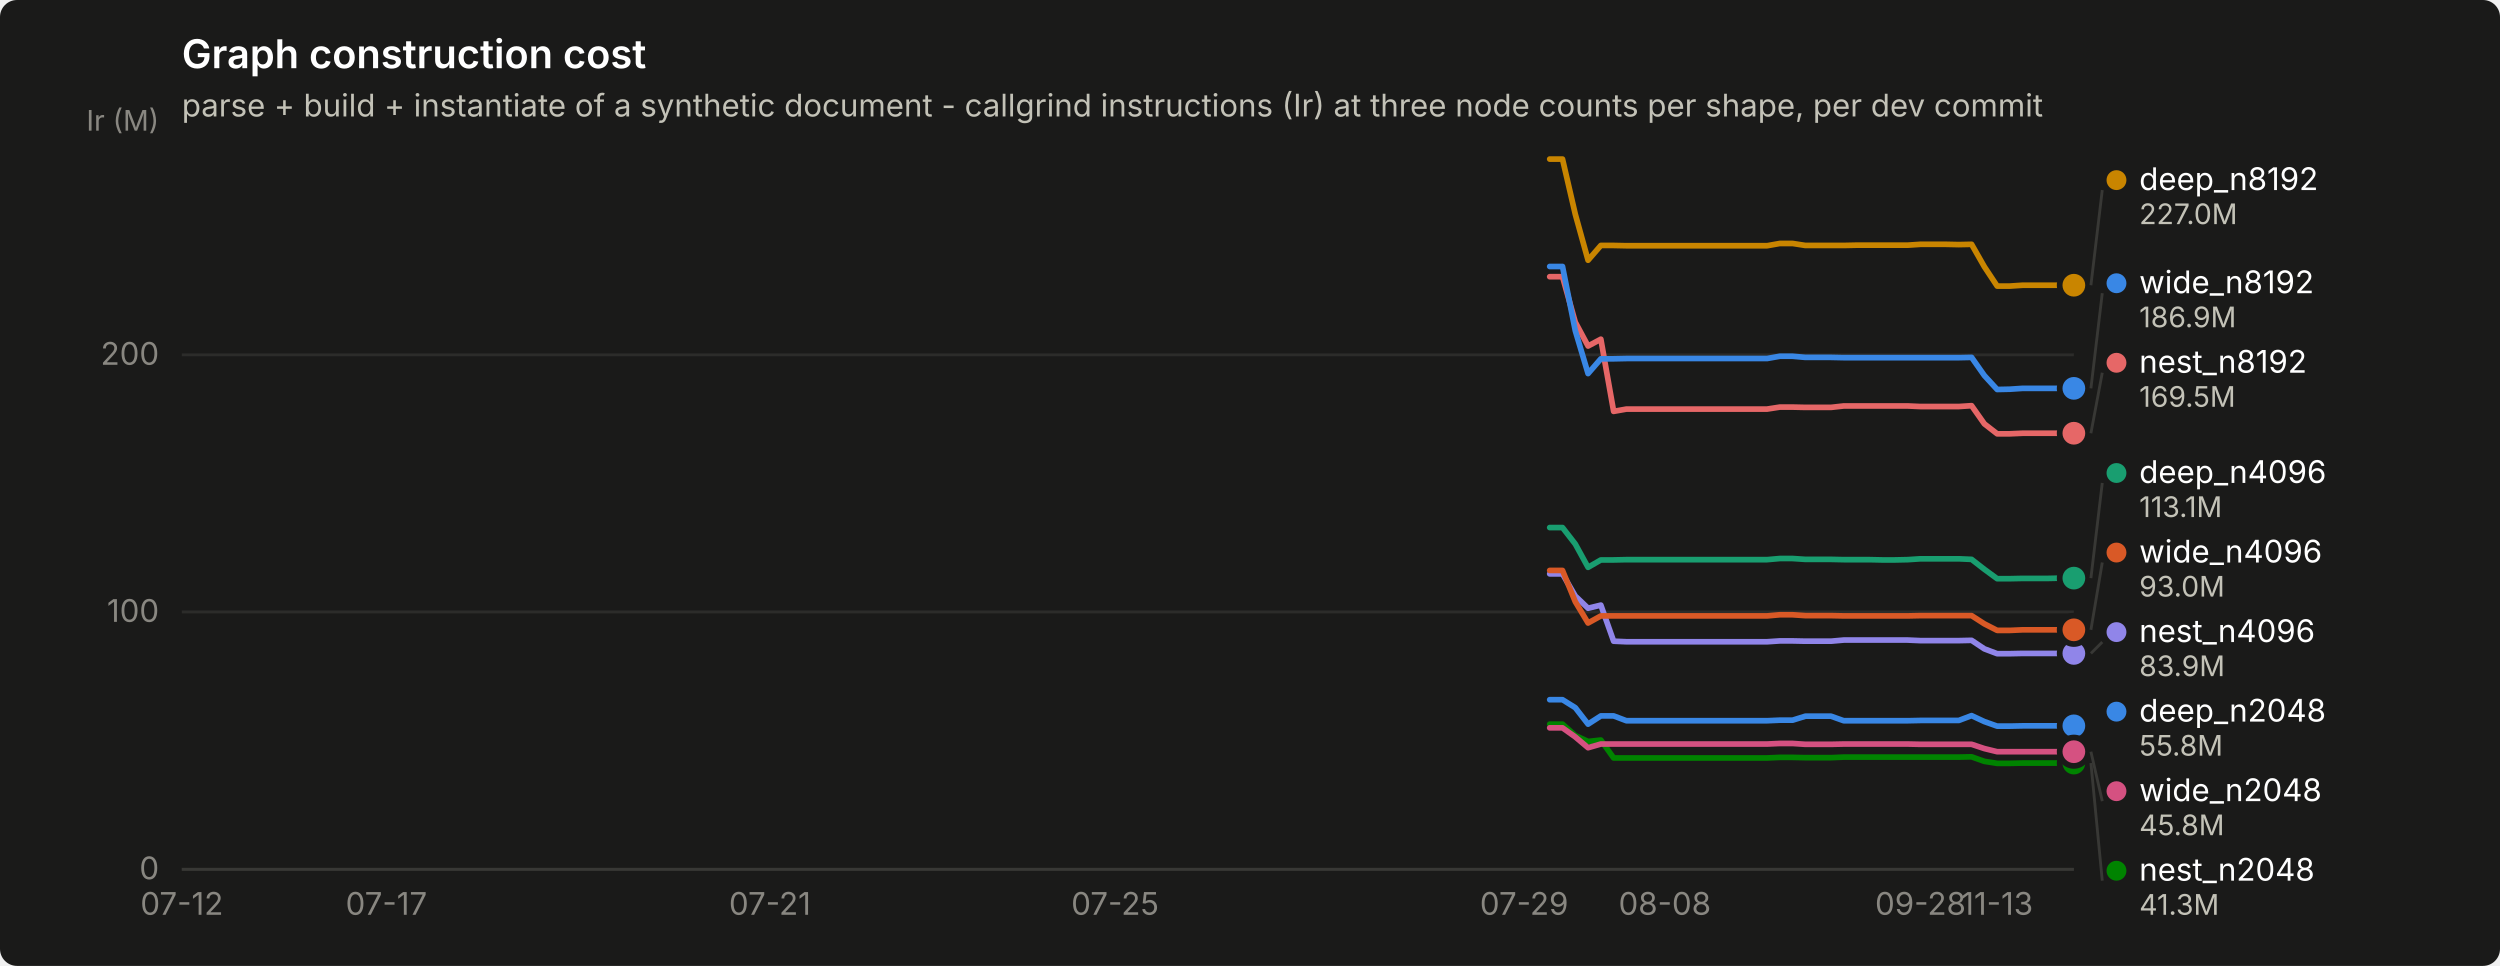
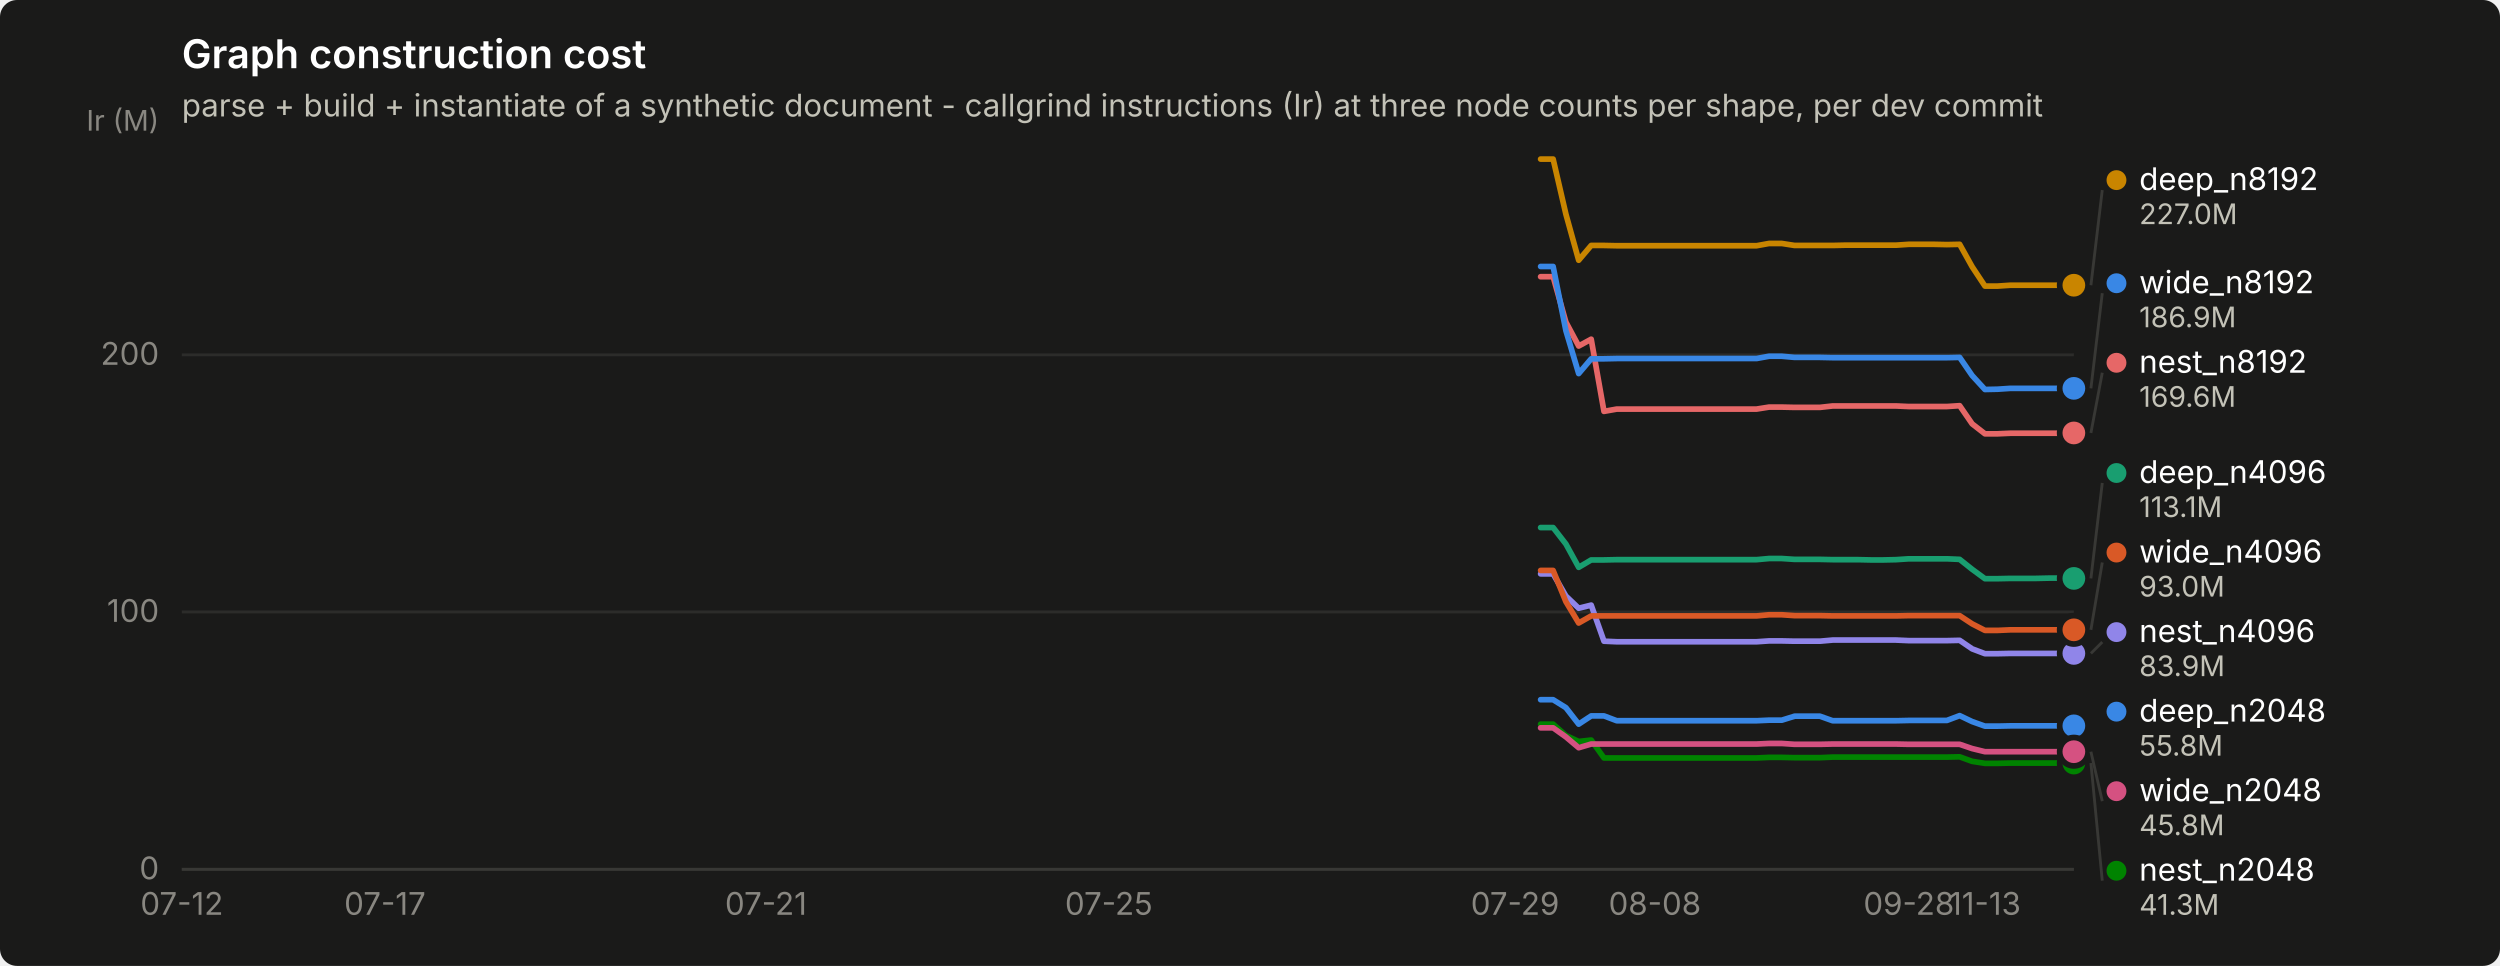
<svg xmlns="http://www.w3.org/2000/svg" width="880" height="340" viewBox="0 0 880 340" role="img" aria-label="Graph construction cost">
  <rect width="880" height="340" rx="6" fill="#1a1a19" />
  <text x="64" y="24" font-family="system-ui, -apple-system, &quot;Segoe UI&quot;, sans-serif" font-size="14" font-weight="600" fill="#ffffff">Graph construction cost</text>
  <text x="64" y="41" font-family="system-ui, -apple-system, &quot;Segoe UI&quot;, sans-serif" font-size="11" fill="#c3c2b7">parse + build + instantiate of a synthetic document - callgrind instructions (Ir) at three node counts per shape, per dev commit</text>
  <line x1="64" y1="306.0" x2="730" y2="306.0" stroke="#2c2c2a" stroke-width="1" />
  <text x="56" y="309.5" text-anchor="end" font-family="system-ui, -apple-system, &quot;Segoe UI&quot;, sans-serif" font-size="11" style="font-variant-numeric: tabular-nums" fill="#898781">0</text>
  <line x1="64" y1="215.4" x2="730" y2="215.4" stroke="#2c2c2a" stroke-width="1" />
  <text x="56" y="218.9" text-anchor="end" font-family="system-ui, -apple-system, &quot;Segoe UI&quot;, sans-serif" font-size="11" style="font-variant-numeric: tabular-nums" fill="#898781">100</text>
  <line x1="64" y1="124.9" x2="730" y2="124.9" stroke="#2c2c2a" stroke-width="1" />
  <text x="56" y="128.4" text-anchor="end" font-family="system-ui, -apple-system, &quot;Segoe UI&quot;, sans-serif" font-size="11" style="font-variant-numeric: tabular-nums" fill="#898781">200</text>
  <text x="56" y="46" text-anchor="end" font-family="system-ui, -apple-system, &quot;Segoe UI&quot;, sans-serif" font-size="10" fill="#898781">Ir (M)</text>
  <line x1="64" y1="306" x2="730" y2="306" stroke="#383835" stroke-width="1" />
  <text x="64.0" y="322" text-anchor="middle" font-family="system-ui, -apple-system, &quot;Segoe UI&quot;, sans-serif" font-size="11" style="font-variant-numeric: tabular-nums" fill="#898781">07-12</text>
-   <text x="136.0" y="322" text-anchor="middle" font-family="system-ui, -apple-system, &quot;Segoe UI&quot;, sans-serif" font-size="11" style="font-variant-numeric: tabular-nums" fill="#898781">07-17</text>
-   <text x="271.0" y="322" text-anchor="middle" font-family="system-ui, -apple-system, &quot;Segoe UI&quot;, sans-serif" font-size="11" style="font-variant-numeric: tabular-nums" fill="#898781">07-21</text>
-   <text x="392.5" y="322" text-anchor="middle" font-family="system-ui, -apple-system, &quot;Segoe UI&quot;, sans-serif" font-size="11" style="font-variant-numeric: tabular-nums" fill="#898781">07-25</text>
-   <text x="536.5" y="322" text-anchor="middle" font-family="system-ui, -apple-system, &quot;Segoe UI&quot;, sans-serif" font-size="11" style="font-variant-numeric: tabular-nums" fill="#898781">07-29</text>
-   <text x="586.0" y="322" text-anchor="middle" font-family="system-ui, -apple-system, &quot;Segoe UI&quot;, sans-serif" font-size="11" style="font-variant-numeric: tabular-nums" fill="#898781">08-08</text>
-   <text x="676.0" y="322" text-anchor="middle" font-family="system-ui, -apple-system, &quot;Segoe UI&quot;, sans-serif" font-size="11" style="font-variant-numeric: tabular-nums" fill="#898781">09-28</text>
-   <text x="703.0" y="322" text-anchor="middle" font-family="system-ui, -apple-system, &quot;Segoe UI&quot;, sans-serif" font-size="11" style="font-variant-numeric: tabular-nums" fill="#898781">11-13</text>
-   <path d="M545.5,246.3 L550.0,246.3 L554.5,249.1 L559.0,254.9 L563.5,252.0 L568.0,252.0 L572.5,253.7 L577.0,253.7 L581.5,253.7 L586.0,253.7 L590.5,253.7 L595.0,253.7 L599.5,253.7 L604.0,253.7 L608.5,253.7 L613.0,253.7 L617.5,253.7 L622.0,253.7 L626.5,253.5 L631.0,253.5 L635.5,252.1 L640.0,252.1 L644.5,252.1 L649.0,253.7 L653.5,253.7 L658.0,253.7 L662.5,253.7 L667.0,253.7 L671.5,253.7 L676.0,253.6 L680.5,253.6 L685.0,253.6 L689.5,253.6 L694.0,251.9 L698.5,254.0 L703.0,255.6 L707.5,255.6 L712.0,255.5 L716.5,255.5 L721.0,255.5 L725.5,255.5 L730.0,255.5" fill="none" stroke="#3987e5" stroke-width="2" stroke-linejoin="round" stroke-linecap="round" />
+   <text x="135.5" y="322" text-anchor="middle" font-family="system-ui, -apple-system, &quot;Segoe UI&quot;, sans-serif" font-size="11" style="font-variant-numeric: tabular-nums" fill="#898781">07-17</text>
+   <text x="269.6" y="322" text-anchor="middle" font-family="system-ui, -apple-system, &quot;Segoe UI&quot;, sans-serif" font-size="11" style="font-variant-numeric: tabular-nums" fill="#898781">07-21</text>
+   <text x="390.3" y="322" text-anchor="middle" font-family="system-ui, -apple-system, &quot;Segoe UI&quot;, sans-serif" font-size="11" style="font-variant-numeric: tabular-nums" fill="#898781">07-25</text>
+   <text x="533.3" y="322" text-anchor="middle" font-family="system-ui, -apple-system, &quot;Segoe UI&quot;, sans-serif" font-size="11" style="font-variant-numeric: tabular-nums" fill="#898781">07-29</text>
+   <text x="582.5" y="322" text-anchor="middle" font-family="system-ui, -apple-system, &quot;Segoe UI&quot;, sans-serif" font-size="11" style="font-variant-numeric: tabular-nums" fill="#898781">08-08</text>
+   <text x="671.9" y="322" text-anchor="middle" font-family="system-ui, -apple-system, &quot;Segoe UI&quot;, sans-serif" font-size="11" style="font-variant-numeric: tabular-nums" fill="#898781">09-28</text>
+   <text x="698.7" y="322" text-anchor="middle" font-family="system-ui, -apple-system, &quot;Segoe UI&quot;, sans-serif" font-size="11" style="font-variant-numeric: tabular-nums" fill="#898781">11-13</text>
+   <path d="M542.3,246.3 L546.7,246.3 L551.2,249.1 L555.7,254.9 L560.1,252.0 L564.6,252.0 L569.1,253.7 L573.6,253.7 L578.0,253.7 L582.5,253.7 L587.0,253.7 L591.4,253.7 L595.9,253.7 L600.4,253.7 L604.8,253.7 L609.3,253.7 L613.8,253.7 L618.3,253.7 L622.7,253.5 L627.2,253.5 L631.7,252.1 L636.1,252.1 L640.6,252.1 L645.1,253.7 L649.5,253.7 L654.0,253.7 L658.5,253.7 L663.0,253.7 L667.4,253.7 L671.9,253.6 L676.4,253.6 L680.8,253.6 L685.3,253.6 L689.8,251.9 L694.2,254.0 L698.7,255.6 L703.2,255.6 L707.7,255.5 L712.1,255.5 L716.6,255.5 L721.1,255.5 L725.5,255.5 L730.0,255.5" fill="none" stroke="#3987e5" stroke-width="2" stroke-linejoin="round" stroke-linecap="round" />
  <circle cx="730.0" cy="255.5" r="6" fill="#1a1a19" />
  <circle cx="730.0" cy="255.5" r="4" fill="#3987e5" />
-   <path d="M545.5,185.7 L550.0,185.7 L554.5,191.5 L559.0,199.7 L563.5,197.1 L568.0,197.1 L572.5,197.0 L577.0,197.0 L581.5,197.0 L586.0,197.0 L590.5,197.0 L595.0,197.0 L599.5,197.0 L604.0,197.0 L608.5,197.0 L613.0,197.0 L617.5,197.0 L622.0,197.0 L626.5,196.6 L631.0,196.6 L635.5,196.9 L640.0,196.9 L644.5,196.9 L649.0,197.0 L653.5,197.0 L658.0,197.0 L662.5,197.1 L667.0,197.1 L671.5,197.0 L676.0,196.7 L680.5,196.7 L685.0,196.7 L689.5,196.7 L694.0,196.9 L698.5,200.4 L703.0,203.7 L707.5,203.7 L712.0,203.6 L716.5,203.6 L721.0,203.6 L725.5,203.5 L730.0,203.5" fill="none" stroke="#199e70" stroke-width="2" stroke-linejoin="round" stroke-linecap="round" />
-   <circle cx="730.0" cy="203.5" r="6" fill="#1a1a19" />
-   <circle cx="730.0" cy="203.5" r="4" fill="#199e70" />
-   <path d="M545.5,56.0 L550.0,56.0 L554.5,75.4 L559.0,91.6 L563.5,86.4 L568.0,86.4 L572.5,86.5 L577.0,86.5 L581.5,86.5 L586.0,86.5 L590.5,86.5 L595.0,86.5 L599.5,86.5 L604.0,86.5 L608.5,86.5 L613.0,86.5 L617.5,86.5 L622.0,86.5 L626.5,85.7 L631.0,85.7 L635.5,86.4 L640.0,86.4 L644.5,86.4 L649.0,86.4 L653.5,86.3 L658.0,86.3 L662.5,86.3 L667.0,86.3 L671.5,86.3 L676.0,86.0 L680.5,86.0 L685.0,86.0 L689.5,86.1 L694.0,86.0 L698.5,93.9 L703.0,100.7 L707.5,100.7 L712.0,100.4 L716.5,100.4 L721.0,100.4 L725.5,100.4 L730.0,100.4" fill="none" stroke="#c98500" stroke-width="2" stroke-linejoin="round" stroke-linecap="round" />
+   <path d="M542.3,185.7 L546.7,185.7 L551.2,191.5 L555.7,199.7 L560.1,197.1 L564.6,197.1 L569.1,197.0 L573.6,197.0 L578.0,197.0 L582.5,197.0 L587.0,197.0 L591.4,197.0 L595.9,197.0 L600.4,197.0 L604.8,197.0 L609.3,197.0 L613.8,197.0 L618.3,197.0 L622.7,196.6 L627.2,196.6 L631.7,196.9 L636.1,196.9 L640.6,196.9 L645.1,197.0 L649.5,197.0 L654.0,197.0 L658.5,197.1 L663.0,197.1 L667.4,197.0 L671.9,196.7 L676.4,196.7 L680.8,196.7 L685.3,196.7 L689.8,196.9 L694.2,200.4 L698.7,203.7 L703.2,203.7 L707.7,203.6 L712.1,203.6 L716.6,203.6 L721.1,203.5 L725.5,203.5 L730.0,203.6" fill="none" stroke="#199e70" stroke-width="2" stroke-linejoin="round" stroke-linecap="round" />
+   <circle cx="730.0" cy="203.6" r="6" fill="#1a1a19" />
+   <circle cx="730.0" cy="203.6" r="4" fill="#199e70" />
+   <path d="M542.3,56.0 L546.7,56.0 L551.2,75.4 L555.7,91.6 L560.1,86.4 L564.6,86.4 L569.1,86.5 L573.6,86.5 L578.0,86.5 L582.5,86.5 L587.0,86.5 L591.4,86.5 L595.9,86.5 L600.4,86.5 L604.8,86.5 L609.3,86.5 L613.8,86.5 L618.3,86.5 L622.7,85.7 L627.2,85.7 L631.7,86.4 L636.1,86.4 L640.6,86.4 L645.1,86.4 L649.5,86.3 L654.0,86.3 L658.5,86.3 L663.0,86.3 L667.4,86.3 L671.9,86.0 L676.4,86.0 L680.8,86.0 L685.3,86.1 L689.8,86.0 L694.2,93.9 L698.7,100.7 L703.2,100.7 L707.7,100.4 L712.1,100.4 L716.6,100.4 L721.1,100.4 L725.5,100.4 L730.0,100.4" fill="none" stroke="#c98500" stroke-width="2" stroke-linejoin="round" stroke-linecap="round" />
  <circle cx="730.0" cy="100.4" r="6" fill="#1a1a19" />
  <circle cx="730.0" cy="100.4" r="4" fill="#c98500" />
-   <path d="M545.5,254.9 L550.0,254.9 L554.5,258.9 L559.0,261.0 L563.5,260.5 L568.0,266.8 L572.5,266.8 L577.0,266.8 L581.5,266.8 L586.0,266.8 L590.5,266.8 L595.0,266.8 L599.5,266.8 L604.0,266.8 L608.5,266.8 L613.0,266.8 L617.5,266.8 L622.0,266.8 L626.5,266.6 L631.0,266.6 L635.5,266.7 L640.0,266.7 L644.5,266.7 L649.0,266.5 L653.5,266.5 L658.0,266.5 L662.5,266.5 L667.0,266.5 L671.5,266.5 L676.0,266.5 L680.5,266.5 L685.0,266.5 L689.5,266.5 L694.0,266.4 L698.5,268.0 L703.0,268.7 L707.5,268.7 L712.0,268.6 L716.5,268.6 L721.0,268.6 L725.5,268.6 L730.0,268.6" fill="none" stroke="#008300" stroke-width="2" stroke-linejoin="round" stroke-linecap="round" />
+   <path d="M542.3,254.9 L546.7,254.9 L551.2,258.9 L555.7,261.0 L560.1,260.5 L564.6,266.8 L569.1,266.8 L573.6,266.8 L578.0,266.8 L582.5,266.8 L587.0,266.8 L591.4,266.8 L595.9,266.8 L600.4,266.8 L604.8,266.8 L609.3,266.8 L613.8,266.8 L618.3,266.8 L622.7,266.6 L627.2,266.6 L631.7,266.7 L636.1,266.7 L640.6,266.7 L645.1,266.5 L649.5,266.5 L654.0,266.5 L658.5,266.5 L663.0,266.5 L667.4,266.5 L671.9,266.5 L676.4,266.5 L680.8,266.5 L685.3,266.5 L689.8,266.4 L694.2,268.0 L698.7,268.7 L703.2,268.7 L707.7,268.6 L712.1,268.6 L716.6,268.6 L721.1,268.6 L725.5,268.6 L730.0,268.6" fill="none" stroke="#008300" stroke-width="2" stroke-linejoin="round" stroke-linecap="round" />
  <circle cx="730.0" cy="268.6" r="6" fill="#1a1a19" />
  <circle cx="730.0" cy="268.6" r="4" fill="#008300" />
-   <path d="M545.5,202.0 L550.0,202.0 L554.5,209.8 L559.0,214.1 L563.5,213.0 L568.0,225.7 L572.5,225.9 L577.0,225.9 L581.5,225.9 L586.0,225.9 L590.5,225.9 L595.0,225.9 L599.5,225.9 L604.0,225.9 L608.5,225.9 L613.0,225.9 L617.5,225.9 L622.0,225.9 L626.5,225.6 L631.0,225.6 L635.5,225.7 L640.0,225.7 L644.5,225.7 L649.0,225.3 L653.5,225.3 L658.0,225.3 L662.5,225.3 L667.0,225.3 L671.5,225.3 L676.0,225.5 L680.5,225.5 L685.0,225.5 L689.5,225.5 L694.0,225.4 L698.5,228.4 L703.0,230.1 L707.5,230.1 L712.0,230.0 L716.5,230.0 L721.0,230.0 L725.5,230.0 L730.0,230.0" fill="none" stroke="#9085e9" stroke-width="2" stroke-linejoin="round" stroke-linecap="round" />
+   <path d="M542.3,202.0 L546.7,202.0 L551.2,209.8 L555.7,214.1 L560.1,213.0 L564.6,225.7 L569.1,225.9 L573.6,225.9 L578.0,225.9 L582.5,225.9 L587.0,225.9 L591.4,225.9 L595.9,225.9 L600.4,225.9 L604.8,225.9 L609.3,225.9 L613.8,225.9 L618.3,225.9 L622.7,225.6 L627.2,225.6 L631.7,225.7 L636.1,225.7 L640.6,225.7 L645.1,225.3 L649.5,225.3 L654.0,225.3 L658.5,225.3 L663.0,225.3 L667.4,225.3 L671.9,225.5 L676.4,225.5 L680.8,225.5 L685.3,225.5 L689.8,225.4 L694.2,228.4 L698.7,230.1 L703.2,230.1 L707.7,230.0 L712.1,230.0 L716.6,230.0 L721.1,230.0 L725.5,230.0 L730.0,230.0" fill="none" stroke="#9085e9" stroke-width="2" stroke-linejoin="round" stroke-linecap="round" />
  <circle cx="730.0" cy="230.0" r="6" fill="#1a1a19" />
  <circle cx="730.0" cy="230.0" r="4" fill="#9085e9" />
-   <path d="M545.5,97.4 L550.0,97.4 L554.5,113.4 L559.0,121.8 L563.5,119.4 L568.0,144.8 L572.5,144.0 L577.0,144.0 L581.5,144.0 L586.0,144.0 L590.5,144.0 L595.0,144.0 L599.5,144.0 L604.0,144.0 L608.5,144.0 L613.0,144.0 L617.5,144.0 L622.0,144.0 L626.5,143.3 L631.0,143.3 L635.5,143.4 L640.0,143.4 L644.5,143.4 L649.0,142.9 L653.5,142.9 L658.0,142.9 L662.5,142.9 L667.0,142.9 L671.5,142.9 L676.0,143.1 L680.5,143.1 L685.0,143.1 L689.5,143.1 L694.0,142.8 L698.5,149.2 L703.0,152.7 L707.5,152.7 L712.0,152.5 L716.5,152.5 L721.0,152.5 L725.5,152.5 L730.0,152.5" fill="none" stroke="#e66767" stroke-width="2" stroke-linejoin="round" stroke-linecap="round" />
-   <circle cx="730.0" cy="152.5" r="6" fill="#1a1a19" />
-   <circle cx="730.0" cy="152.5" r="4" fill="#e66767" />
-   <path d="M545.5,256.2 L550.0,256.2 L554.5,259.4 L559.0,263.2 L563.5,261.9 L568.0,261.9 L572.5,261.9 L577.0,261.9 L581.5,261.9 L586.0,261.9 L590.5,261.9 L595.0,261.9 L599.5,261.9 L604.0,261.9 L608.5,261.9 L613.0,261.9 L617.5,261.9 L622.0,261.9 L626.5,261.7 L631.0,261.7 L635.5,262.0 L640.0,262.0 L644.5,262.0 L649.0,261.9 L653.5,261.9 L658.0,261.9 L662.5,261.9 L667.0,261.9 L671.5,261.9 L676.0,262.0 L680.5,262.0 L685.0,262.0 L689.5,262.0 L694.0,262.0 L698.5,263.5 L703.0,264.6 L707.5,264.6 L712.0,264.6 L716.5,264.6 L721.0,264.6 L725.5,264.6 L730.0,264.6" fill="none" stroke="#d55181" stroke-width="2" stroke-linejoin="round" stroke-linecap="round" />
+   <path d="M542.3,97.4 L546.7,97.4 L551.2,113.4 L555.7,121.8 L560.1,119.4 L564.6,144.8 L569.1,144.0 L573.6,144.0 L578.0,144.0 L582.5,144.0 L587.0,144.0 L591.4,144.0 L595.9,144.0 L600.4,144.0 L604.8,144.0 L609.3,144.0 L613.8,144.0 L618.3,144.0 L622.7,143.3 L627.2,143.3 L631.7,143.4 L636.1,143.4 L640.6,143.4 L645.1,142.9 L649.5,142.9 L654.0,142.9 L658.5,142.9 L663.0,142.9 L667.4,142.9 L671.9,143.1 L676.4,143.1 L680.8,143.1 L685.3,143.1 L689.8,142.8 L694.2,149.2 L698.7,152.7 L703.2,152.7 L707.7,152.5 L712.1,152.5 L716.6,152.5 L721.1,152.5 L725.5,152.5 L730.0,152.4" fill="none" stroke="#e66767" stroke-width="2" stroke-linejoin="round" stroke-linecap="round" />
+   <circle cx="730.0" cy="152.4" r="6" fill="#1a1a19" />
+   <circle cx="730.0" cy="152.4" r="4" fill="#e66767" />
+   <path d="M542.3,256.2 L546.7,256.2 L551.2,259.4 L555.7,263.2 L560.1,261.9 L564.6,261.9 L569.1,261.9 L573.6,261.9 L578.0,261.9 L582.5,261.9 L587.0,261.9 L591.4,261.9 L595.9,261.9 L600.4,261.9 L604.8,261.9 L609.3,261.9 L613.8,261.9 L618.3,261.9 L622.7,261.7 L627.2,261.7 L631.7,262.0 L636.1,262.0 L640.6,262.0 L645.1,261.9 L649.5,261.9 L654.0,261.9 L658.5,261.9 L663.0,261.9 L667.4,261.9 L671.9,262.0 L676.4,262.0 L680.8,262.0 L685.3,262.0 L689.8,262.0 L694.2,263.5 L698.7,264.6 L703.2,264.6 L707.7,264.6 L712.1,264.6 L716.6,264.6 L721.1,264.6 L725.5,264.6 L730.0,264.6" fill="none" stroke="#d55181" stroke-width="2" stroke-linejoin="round" stroke-linecap="round" />
  <circle cx="730.0" cy="264.6" r="6" fill="#1a1a19" />
  <circle cx="730.0" cy="264.6" r="4" fill="#d55181" />
-   <path d="M545.5,200.8 L550.0,200.8 L554.5,211.8 L559.0,219.3 L563.5,216.8 L568.0,216.8 L572.5,216.8 L577.0,216.8 L581.5,216.8 L586.0,216.8 L590.5,216.8 L595.0,216.8 L599.5,216.8 L604.0,216.8 L608.5,216.8 L613.0,216.8 L617.5,216.8 L622.0,216.8 L626.5,216.4 L631.0,216.4 L635.5,216.7 L640.0,216.7 L644.5,216.7 L649.0,216.8 L653.5,216.8 L658.0,216.8 L662.5,216.8 L667.0,216.8 L671.5,216.8 L676.0,216.7 L680.5,216.7 L685.0,216.7 L689.5,216.7 L694.0,216.7 L698.5,219.6 L703.0,221.9 L707.5,221.9 L712.0,221.7 L716.5,221.7 L721.0,221.7 L725.5,221.7 L730.0,221.7" fill="none" stroke="#d95926" stroke-width="2" stroke-linejoin="round" stroke-linecap="round" />
+   <path d="M542.3,200.8 L546.7,200.8 L551.2,211.8 L555.7,219.3 L560.1,216.8 L564.6,216.8 L569.1,216.8 L573.6,216.8 L578.0,216.8 L582.5,216.8 L587.0,216.8 L591.4,216.8 L595.9,216.8 L600.4,216.8 L604.8,216.8 L609.3,216.8 L613.8,216.8 L618.3,216.8 L622.7,216.4 L627.2,216.4 L631.7,216.7 L636.1,216.7 L640.6,216.7 L645.1,216.8 L649.5,216.8 L654.0,216.8 L658.5,216.8 L663.0,216.8 L667.4,216.8 L671.9,216.7 L676.4,216.7 L680.8,216.7 L685.3,216.7 L689.8,216.7 L694.2,219.6 L698.7,221.9 L703.2,221.9 L707.7,221.7 L712.1,221.7 L716.6,221.7 L721.1,221.7 L725.5,221.7 L730.0,221.7" fill="none" stroke="#d95926" stroke-width="2" stroke-linejoin="round" stroke-linecap="round" />
  <circle cx="730.0" cy="221.7" r="6" fill="#1a1a19" />
  <circle cx="730.0" cy="221.7" r="4" fill="#d95926" />
-   <path d="M545.5,93.8 L550.0,93.8 L554.5,116.4 L559.0,131.5 L563.5,126.3 L568.0,126.3 L572.5,126.2 L577.0,126.2 L581.5,126.2 L586.0,126.2 L590.5,126.2 L595.0,126.2 L599.5,126.2 L604.0,126.2 L608.5,126.2 L613.0,126.2 L617.5,126.2 L622.0,126.2 L626.5,125.4 L631.0,125.4 L635.5,125.8 L640.0,125.8 L644.5,125.8 L649.0,125.9 L653.5,125.9 L658.0,125.9 L662.5,125.9 L667.0,125.9 L671.5,125.9 L676.0,125.9 L680.5,125.9 L685.0,125.9 L689.5,125.9 L694.0,125.8 L698.5,132.2 L703.0,137.1 L707.5,137.0 L712.0,136.7 L716.5,136.7 L721.0,136.7 L725.5,136.7 L730.0,136.7" fill="none" stroke="#3987e5" stroke-width="2" stroke-linejoin="round" stroke-linecap="round" />
+   <path d="M542.3,93.8 L546.7,93.8 L551.2,116.4 L555.7,131.5 L560.1,126.3 L564.6,126.3 L569.1,126.2 L573.6,126.2 L578.0,126.2 L582.5,126.2 L587.0,126.2 L591.4,126.2 L595.9,126.2 L600.4,126.2 L604.8,126.2 L609.3,126.2 L613.8,126.2 L618.3,126.2 L622.7,125.4 L627.2,125.4 L631.7,125.8 L636.1,125.8 L640.6,125.8 L645.1,125.9 L649.5,125.9 L654.0,125.9 L658.5,125.9 L663.0,125.9 L667.4,125.9 L671.9,125.9 L676.4,125.9 L680.8,125.9 L685.3,125.9 L689.8,125.8 L694.2,132.2 L698.7,137.1 L703.2,137.0 L707.7,136.7 L712.1,136.7 L716.6,136.7 L721.1,136.7 L725.5,136.7 L730.0,136.7" fill="none" stroke="#3987e5" stroke-width="2" stroke-linejoin="round" stroke-linecap="round" />
  <circle cx="730.0" cy="136.7" r="6" fill="#1a1a19" />
  <circle cx="730.0" cy="136.7" r="4" fill="#3987e5" />
  <line x1="736.0" y1="100.4" x2="740.0" y2="66.9" stroke="#383835" stroke-width="1" />
  <circle cx="745.0" cy="63.4" r="3.5" fill="#c98500" />
  <text x="753.0" y="66.9" font-family="system-ui, -apple-system, &quot;Segoe UI&quot;, sans-serif" font-size="11" fill="#ffffff">deep_n8192</text>
  <text x="753.0" y="78.9" font-family="system-ui, -apple-system, &quot;Segoe UI&quot;, sans-serif" font-size="10" style="font-variant-numeric: tabular-nums" fill="#c3c2b7">227.0M</text>
  <line x1="736.0" y1="136.7" x2="740.0" y2="103.2" stroke="#383835" stroke-width="1" />
  <circle cx="745.0" cy="99.7" r="3.5" fill="#3987e5" />
  <text x="753.0" y="103.2" font-family="system-ui, -apple-system, &quot;Segoe UI&quot;, sans-serif" font-size="11" fill="#ffffff">wide_n8192</text>
  <text x="753.0" y="115.2" font-family="system-ui, -apple-system, &quot;Segoe UI&quot;, sans-serif" font-size="10" style="font-variant-numeric: tabular-nums" fill="#c3c2b7">186.9M</text>
-   <line x1="736.0" y1="152.5" x2="740.0" y2="131.2" stroke="#383835" stroke-width="1" />
+   <line x1="736.0" y1="152.4" x2="740.0" y2="131.2" stroke="#383835" stroke-width="1" />
  <circle cx="745.0" cy="127.7" r="3.5" fill="#e66767" />
  <text x="753.0" y="131.2" font-family="system-ui, -apple-system, &quot;Segoe UI&quot;, sans-serif" font-size="11" fill="#ffffff">nest_n8192</text>
-   <text x="753.0" y="143.2" font-family="system-ui, -apple-system, &quot;Segoe UI&quot;, sans-serif" font-size="10" style="font-variant-numeric: tabular-nums" fill="#c3c2b7">169.5M</text>
-   <line x1="736.0" y1="203.5" x2="740.0" y2="170.0" stroke="#383835" stroke-width="1" />
+   <text x="753.0" y="143.2" font-family="system-ui, -apple-system, &quot;Segoe UI&quot;, sans-serif" font-size="10" style="font-variant-numeric: tabular-nums" fill="#c3c2b7">169.6M</text>
+   <line x1="736.0" y1="203.6" x2="740.0" y2="170.0" stroke="#383835" stroke-width="1" />
  <circle cx="745.0" cy="166.5" r="3.5" fill="#199e70" />
  <text x="753.0" y="170.0" font-family="system-ui, -apple-system, &quot;Segoe UI&quot;, sans-serif" font-size="11" fill="#ffffff">deep_n4096</text>
  <text x="753.0" y="182.0" font-family="system-ui, -apple-system, &quot;Segoe UI&quot;, sans-serif" font-size="10" style="font-variant-numeric: tabular-nums" fill="#c3c2b7">113.1M</text>
  <line x1="736.0" y1="221.7" x2="740.0" y2="198.0" stroke="#383835" stroke-width="1" />
  <circle cx="745.0" cy="194.5" r="3.5" fill="#d95926" />
  <text x="753.0" y="198.0" font-family="system-ui, -apple-system, &quot;Segoe UI&quot;, sans-serif" font-size="11" fill="#ffffff">wide_n4096</text>
  <text x="753.0" y="210.0" font-family="system-ui, -apple-system, &quot;Segoe UI&quot;, sans-serif" font-size="10" style="font-variant-numeric: tabular-nums" fill="#c3c2b7">93.0M</text>
  <line x1="736.0" y1="230.0" x2="740.0" y2="226.0" stroke="#383835" stroke-width="1" />
  <circle cx="745.0" cy="222.5" r="3.5" fill="#9085e9" />
  <text x="753.0" y="226.0" font-family="system-ui, -apple-system, &quot;Segoe UI&quot;, sans-serif" font-size="11" fill="#ffffff">nest_n4096</text>
  <text x="753.0" y="238.0" font-family="system-ui, -apple-system, &quot;Segoe UI&quot;, sans-serif" font-size="10" style="font-variant-numeric: tabular-nums" fill="#c3c2b7">83.9M</text>
  <circle cx="745.0" cy="250.5" r="3.5" fill="#3987e5" />
  <text x="753.0" y="254.0" font-family="system-ui, -apple-system, &quot;Segoe UI&quot;, sans-serif" font-size="11" fill="#ffffff">deep_n2048</text>
  <text x="753.0" y="266.0" font-family="system-ui, -apple-system, &quot;Segoe UI&quot;, sans-serif" font-size="10" style="font-variant-numeric: tabular-nums" fill="#c3c2b7">55.8M</text>
  <line x1="736.0" y1="264.6" x2="740.0" y2="282.0" stroke="#383835" stroke-width="1" />
  <circle cx="745.0" cy="278.5" r="3.5" fill="#d55181" />
  <text x="753.0" y="282.0" font-family="system-ui, -apple-system, &quot;Segoe UI&quot;, sans-serif" font-size="11" fill="#ffffff">wide_n2048</text>
  <text x="753.0" y="294.0" font-family="system-ui, -apple-system, &quot;Segoe UI&quot;, sans-serif" font-size="10" style="font-variant-numeric: tabular-nums" fill="#c3c2b7">45.8M</text>
  <line x1="736.0" y1="268.6" x2="740.0" y2="310.0" stroke="#383835" stroke-width="1" />
  <circle cx="745.0" cy="306.5" r="3.5" fill="#008300" />
  <text x="753.0" y="310.0" font-family="system-ui, -apple-system, &quot;Segoe UI&quot;, sans-serif" font-size="11" fill="#ffffff">nest_n2048</text>
  <text x="753.0" y="322.0" font-family="system-ui, -apple-system, &quot;Segoe UI&quot;, sans-serif" font-size="10" style="font-variant-numeric: tabular-nums" fill="#c3c2b7">41.3M</text>
</svg>
